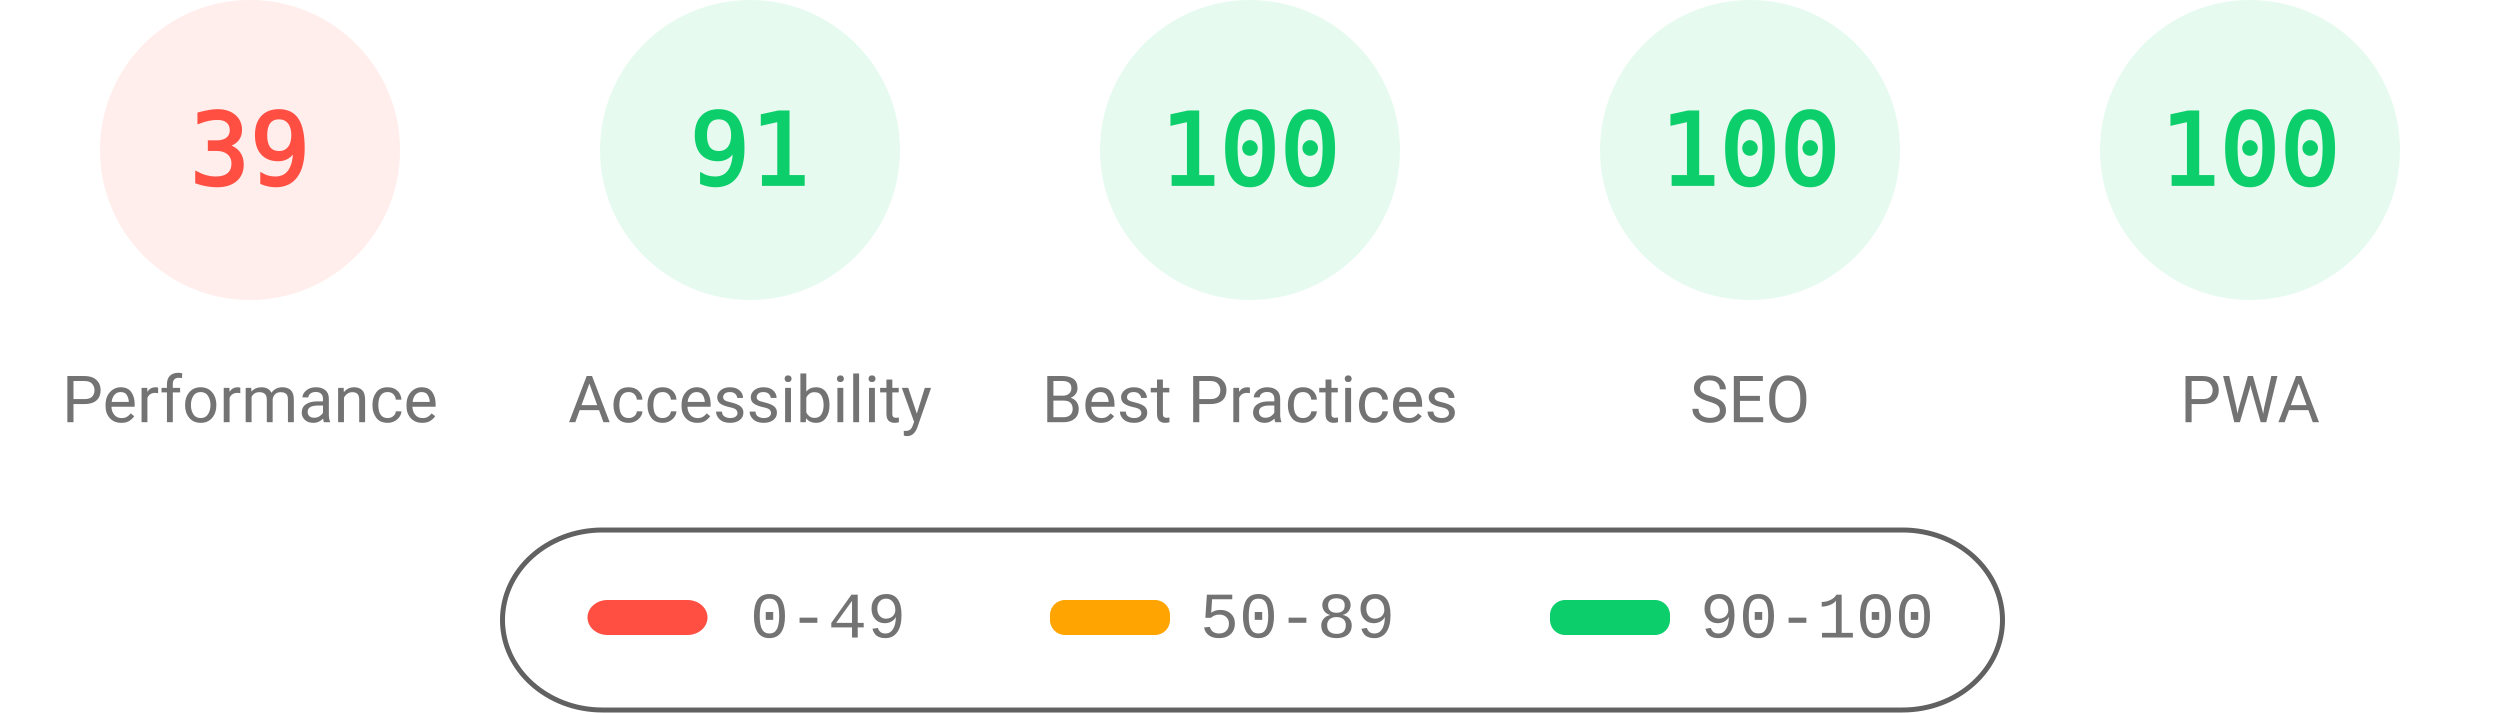
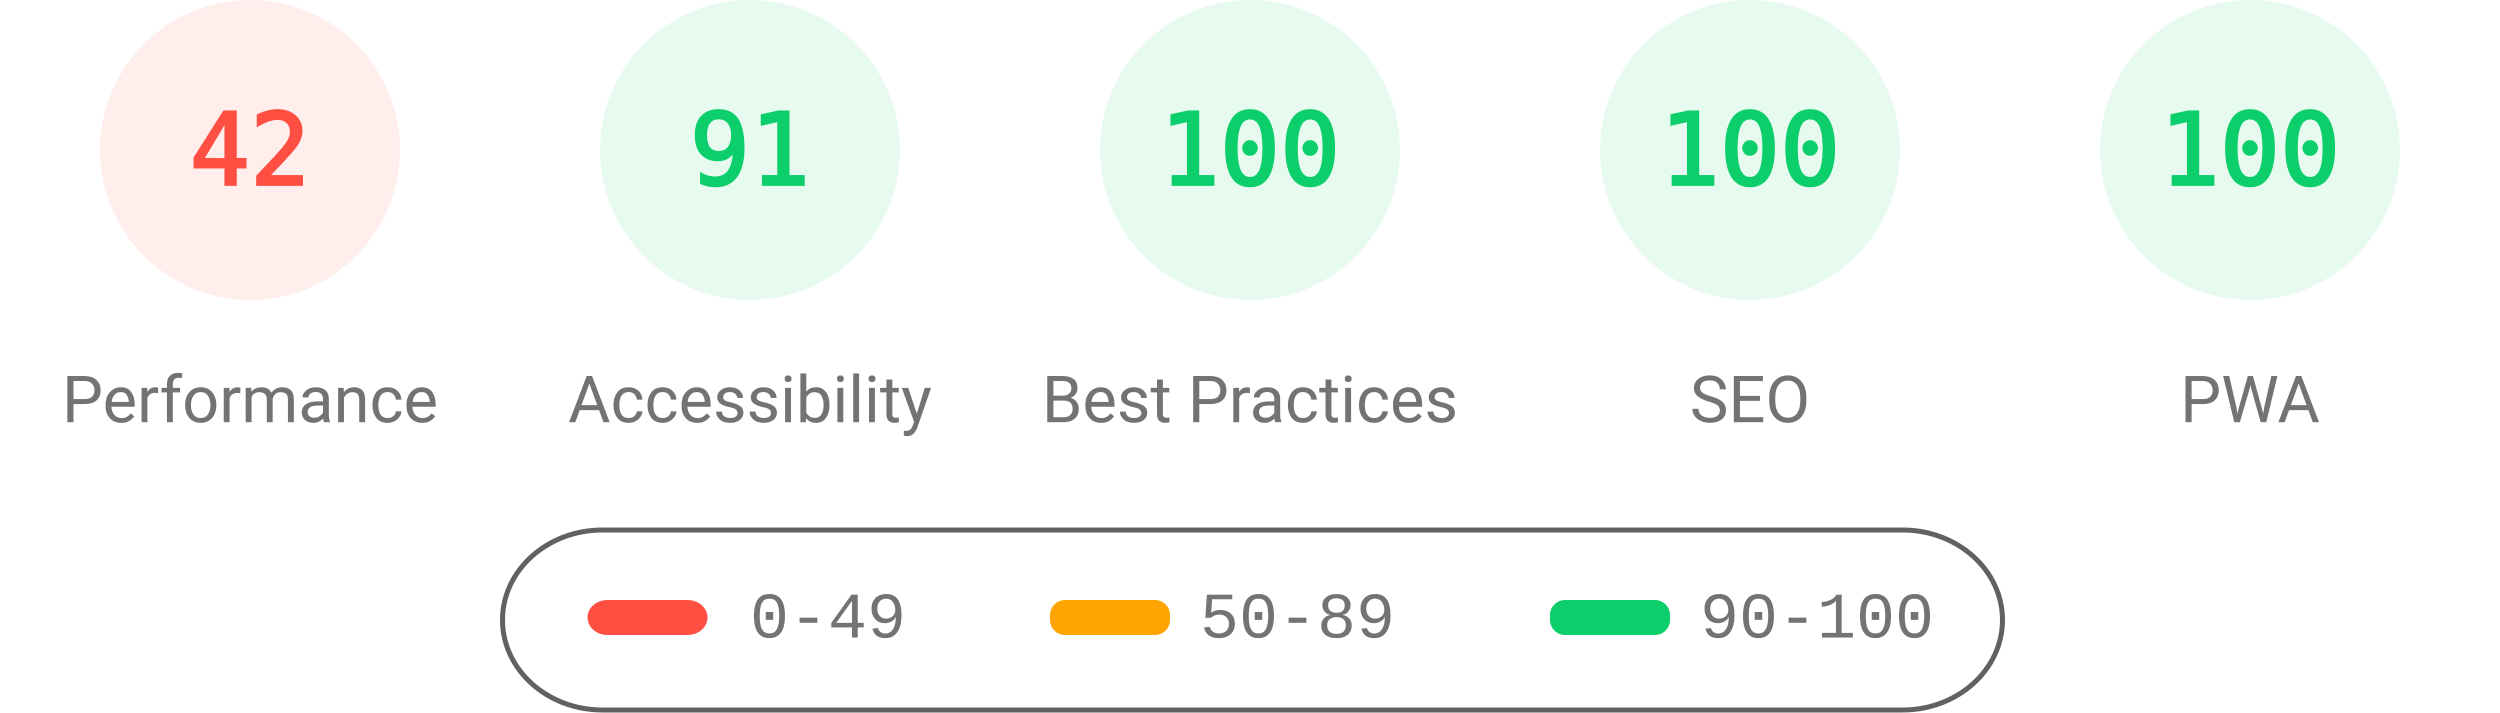
<svg xmlns="http://www.w3.org/2000/svg" fill="none" width="1000" height="285">
  <style>.gauge-base{opacity:.1}.gauge-arc{fill:none;animation-delay:250ms;stroke-linecap:round;transform:rotate(-90deg);transform-origin:100px 60px;animation:load-gauge 1s ease forwards}.guage-text{font-size:40px;font-family:monospace;text-align:center}.guage-red{color:#ff4e42;fill:#ff4e42;stroke:#ff4e42}.guage-orange{color:#ffa400;fill:#ffa400;stroke:#ffa400}.guage-green{color:#0cce6b;fill:#0cce6b;stroke:#0cce6b}.guage-undefined{color:#5c5c5c;fill:#5c5c5c;stroke:#5c5c5c}.guage-title{color:#737373;fill:#737373;stroke:none;font-size:26px;line-height:26px;font-family:Roboto,Halvetica,Arial,sans-serif}@keyframes load-gauge{from{stroke-dasharray:0 352.858}}</style>
  <svg class="guage-div guage-perf guage-red" viewBox="0 0 200 200" width="200" height="200">
    <circle class="gauge-base" r="56" cx="100" cy="60" stroke-width="8" />
-     <circle class="gauge-arc guage-arc-1" r="56" cx="100" cy="60" stroke-width="8" style="stroke-dasharray:137.225,351.858" />
-     <text class="guage-text" x="100" y="60" alignment-baseline="central" dominant-baseline="central" text-anchor="middle">39</text>
+     <circle class="gauge-arc guage-arc-1" r="56" cx="100" cy="60" stroke-width="8" style="stroke-dasharray:147.78,351.858" />
+     <text class="guage-text" x="100" y="60" alignment-baseline="central" dominant-baseline="central" text-anchor="middle">42</text>
    <text class="guage-title" x="100" y="160" alignment-baseline="central" dominant-baseline="central" text-anchor="middle">Performance</text>
  </svg>
  <svg class="guage-div guage-acc guage-green" viewBox="0 0 200 200" width="200" height="200" x="200">
    <circle class="gauge-base" r="56" cx="100" cy="60" stroke-width="8" />
    <circle class="gauge-arc guage-arc-2" r="56" cx="100" cy="60" stroke-width="8" style="stroke-dasharray:320.191,351.858" />
    <text class="guage-text" x="100" y="60" alignment-baseline="central" dominant-baseline="central" text-anchor="middle">91</text>
    <text class="guage-title" x="100" y="160" alignment-baseline="central" dominant-baseline="central" text-anchor="middle">Accessibility</text>
  </svg>
  <svg class="guage-div guage-best guage-green" viewBox="0 0 200 200" width="200" height="200" x="400">
    <circle class="gauge-base" r="56" cx="100" cy="60" stroke-width="8" />
    <circle class="gauge-arc guage-arc-3" r="56" cx="100" cy="60" stroke-width="8" style="stroke-dasharray:351.858,351.858" />
    <text class="guage-text" x="100" y="60" alignment-baseline="central" dominant-baseline="central" text-anchor="middle">100</text>
    <text class="guage-title" x="100" y="160" alignment-baseline="central" dominant-baseline="central" text-anchor="middle">Best Practices</text>
  </svg>
  <svg class="guage-div guage-seo guage-green" viewBox="0 0 200 200" width="200" height="200" x="600">
    <circle class="gauge-base" r="56" cx="100" cy="60" stroke-width="8" />
    <circle class="gauge-arc guage-arc-4" r="56" cx="100" cy="60" stroke-width="8" style="stroke-dasharray:351.858,351.858" />
    <text class="guage-text" x="100" y="60" alignment-baseline="central" dominant-baseline="central" text-anchor="middle">100</text>
    <text class="guage-title" x="100" y="160" alignment-baseline="central" dominant-baseline="central" text-anchor="middle">SEO</text>
  </svg>
  <svg class="guage-div guage-pwa guage-green" viewBox="0 0 200 200" width="200" height="200" x="800">
    <circle class="gauge-base" r="56" cx="100" cy="60" stroke-width="8" />
    <circle class="gauge-arc guage-arc-4" r="56" cx="100" cy="60" stroke-width="8" style="stroke-dasharray:351.858,351.858" />
    <text class="guage-text" x="100" y="60" alignment-baseline="central" dominant-baseline="central" text-anchor="middle">100</text>
    <text class="guage-title" x="100" y="160" alignment-baseline="central" dominant-baseline="central" text-anchor="middle">PWA</text>
  </svg>
  <svg width="604" height="76" x="200" y="210">
    <path fill="none" id="canvas_background" d="M-1-1h604v80H-1z" />
    <rect fill-opacity="0" stroke="#616161" stroke-width="2" rx="40" id="svg_2" height="72" width="600" y="2" x="1" fill="#000" />
    <rect stroke="#000" rx="8" id="svg_3" height="14" width="48" y="30" x="35" stroke-opacity="null" stroke-width="0" fill="#ff4e42" />
    <rect stroke="#000" rx="6" id="svg_4" height="14" width="48" y="30" x="220" stroke-opacity="null" stroke-width="0" fill="#ffa400" />
    <rect stroke="#000" rx="6" id="svg_5" height="14" width="48" y="30" x="420" stroke-opacity="null" stroke-width="0" fill="#0cce6b" />
    <text xml:space="preserve" text-anchor="start" font-family="'Courier New', Courier, monospace" font-size="26" id="svg_6" y="45" x="100" stroke-opacity="null" stroke-width="0" stroke="#000" fill="#737373">0-49</text>
    <text xml:space="preserve" text-anchor="start" font-family="'Courier New', Courier, monospace" font-size="26" id="svg_7" y="45" x="280" stroke-opacity="null" stroke-width="0" stroke="#000" fill="#737373">50-89</text>
    <text xml:space="preserve" text-anchor="start" font-family="'Courier New', Courier, monospace" font-size="26" id="svg_8" y="45" x="480" stroke-opacity="null" stroke-width="0" stroke="#000" fill="#737373">90-100</text>
  </svg>
</svg>
